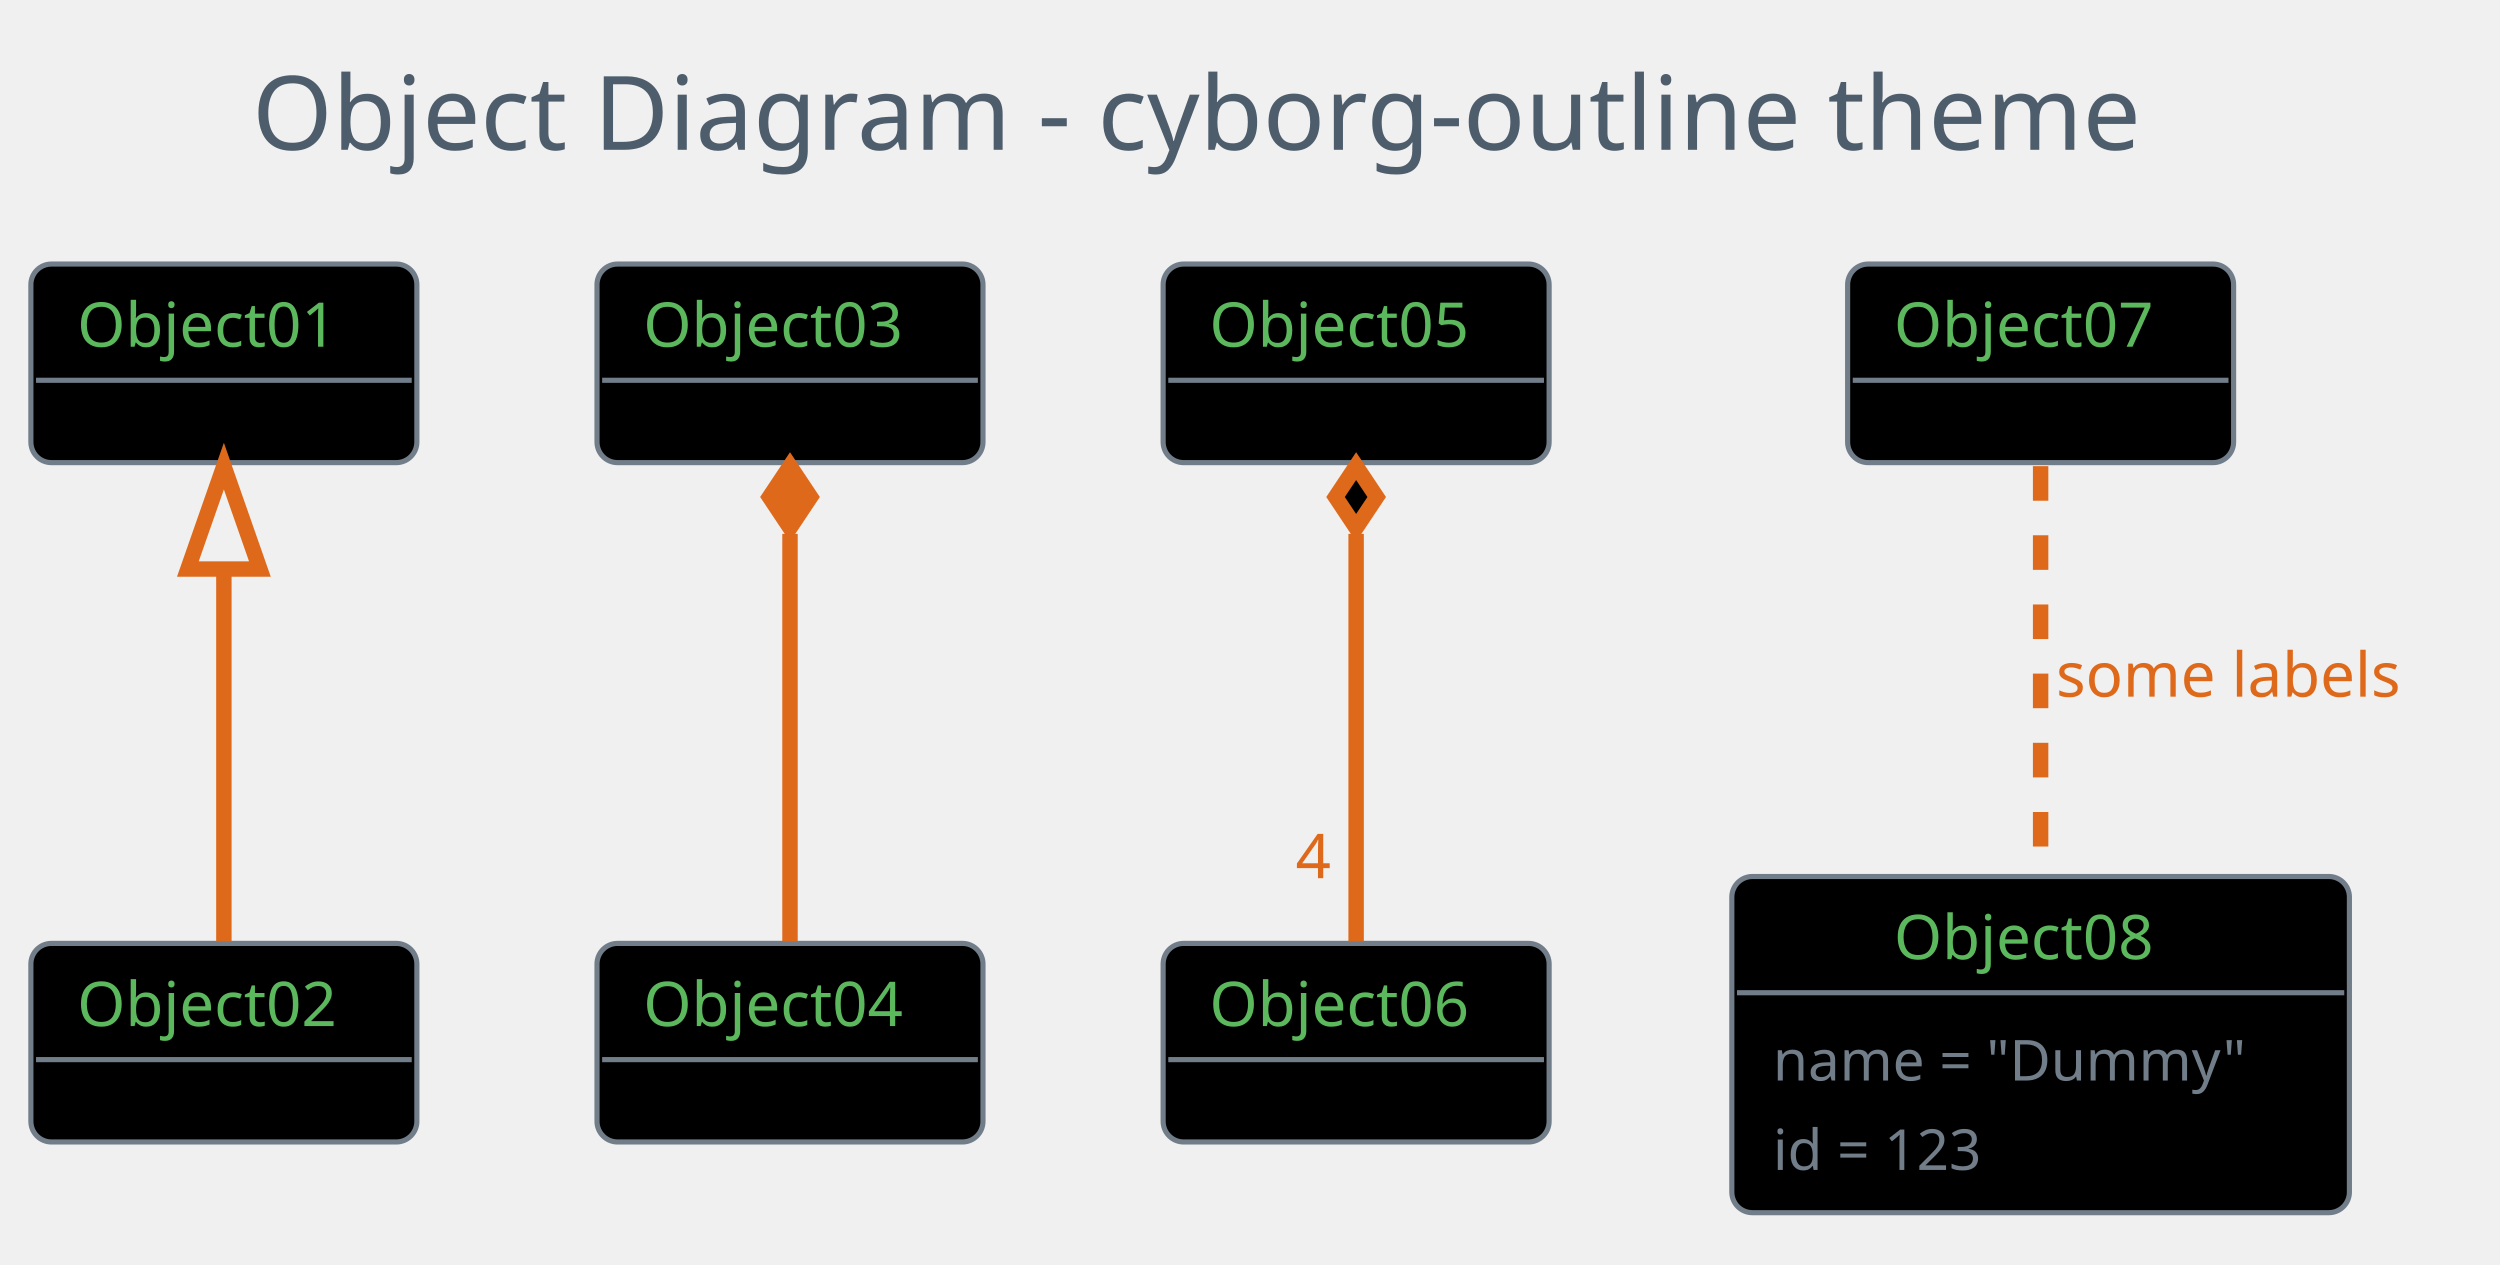
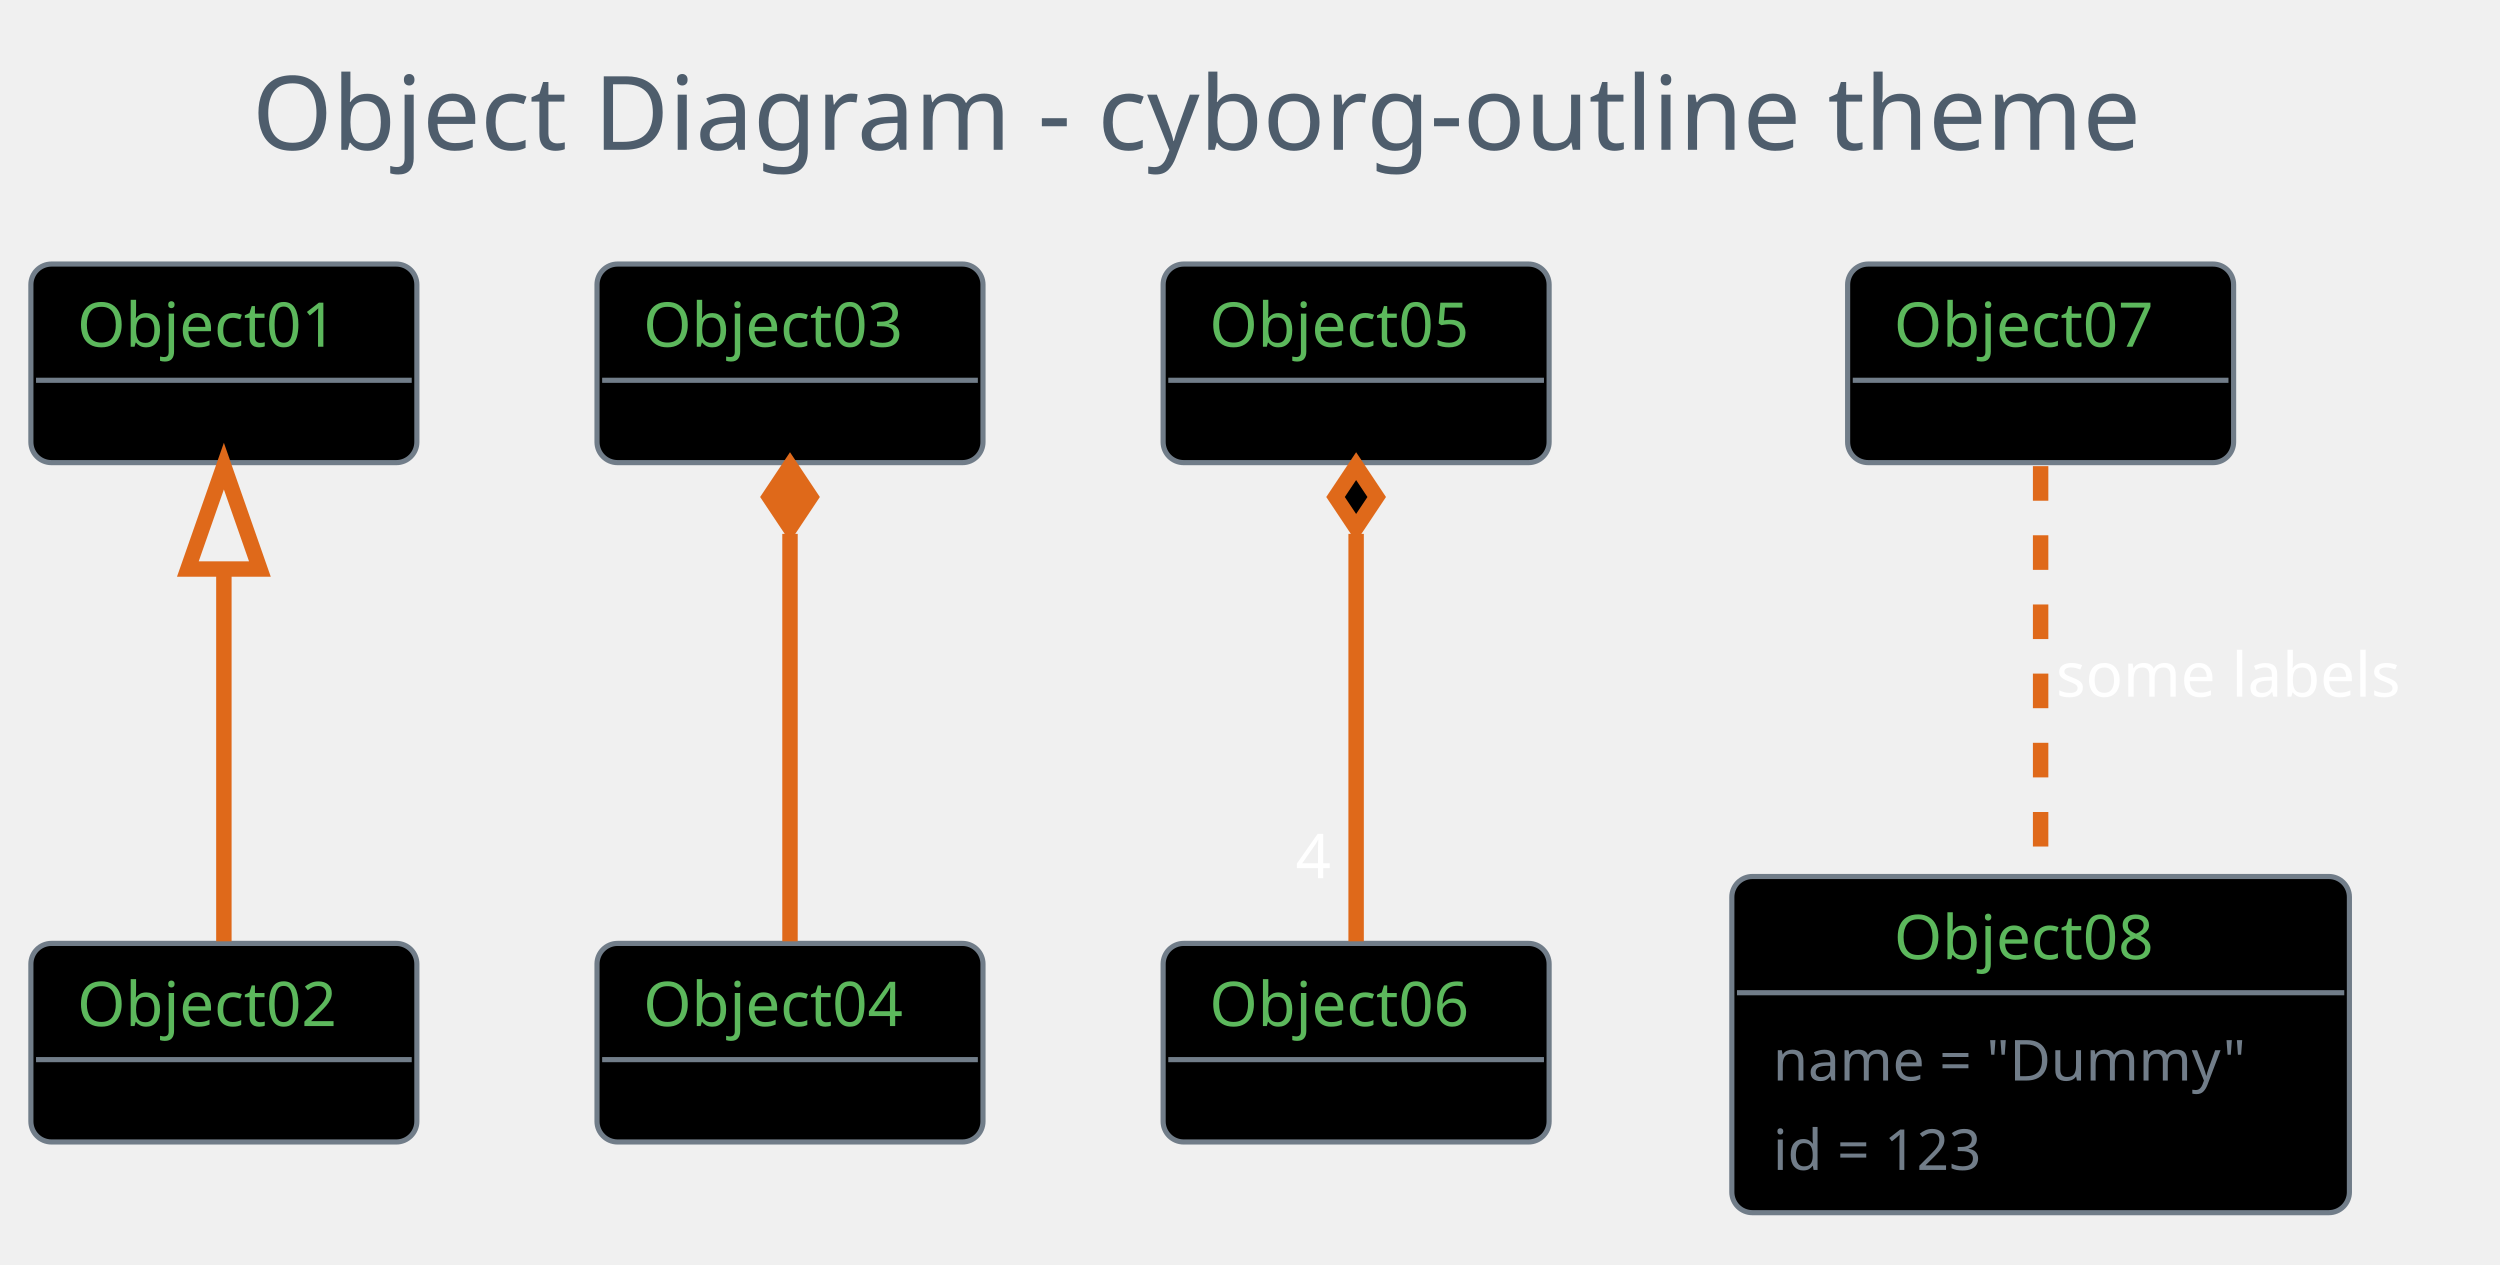
<svg xmlns="http://www.w3.org/2000/svg" contentScriptType="application/ecmascript" contentStyleType="text/css" height="256.25px" preserveAspectRatio="none" style="width:506px;height:256px;background:#000000;" version="1.1" viewBox="0 0 506 256" width="506.25px" zoomAndPan="magnify">
  <defs />
  <g>
    <rect fill="none" height="39.903" rx="4.167" ry="4.167" style="stroke: none; stroke-width: 1.042;" width="434.375" x="40.625" y="2.083" />
    <text fill="#4E5D6C" font-family="Verdana" font-size="20.833" lengthAdjust="spacingAndGlyphs" textLength="413.542" x="51.042" y="30.32">Object Diagram - cyborg-outline theme</text>
    <rect fill="#000000" height="40.192" rx="4.167" ry="4.167" style="stroke: #717D89; stroke-width: 1.042;" width="78.125" x="6.25" y="53.444" />
    <text fill="#5CB85C" font-family="Verdana" font-size="12.5" lengthAdjust="spacingAndGlyphs" textLength="59.375" x="15.625" y="70.178">Object01</text>
    <line style="stroke: #717D89; stroke-width: 1.042;" x1="7.292" x2="83.333" y1="76.969" y2="76.969" />
    <rect fill="#000000" height="40.192" rx="4.167" ry="4.167" style="stroke: #717D89; stroke-width: 1.042;" width="78.125" x="6.25" y="190.944" />
    <text fill="#5CB85C" font-family="Verdana" font-size="12.5" lengthAdjust="spacingAndGlyphs" textLength="59.375" x="15.625" y="207.678">Object02</text>
    <line style="stroke: #717D89; stroke-width: 1.042;" x1="7.292" x2="83.333" y1="214.469" y2="214.469" />
    <rect fill="#000000" height="40.192" rx="4.167" ry="4.167" style="stroke: #717D89; stroke-width: 1.042;" width="78.125" x="120.833" y="53.444" />
    <text fill="#5CB85C" font-family="Verdana" font-size="12.5" lengthAdjust="spacingAndGlyphs" textLength="59.375" x="130.208" y="70.178">Object03</text>
    <line style="stroke: #717D89; stroke-width: 1.042;" x1="121.875" x2="197.917" y1="76.969" y2="76.969" />
    <rect fill="#000000" height="40.192" rx="4.167" ry="4.167" style="stroke: #717D89; stroke-width: 1.042;" width="78.125" x="120.833" y="190.944" />
    <text fill="#5CB85C" font-family="Verdana" font-size="12.5" lengthAdjust="spacingAndGlyphs" textLength="59.375" x="130.208" y="207.678">Object04</text>
    <line style="stroke: #717D89; stroke-width: 1.042;" x1="121.875" x2="197.917" y1="214.469" y2="214.469" />
    <rect fill="#000000" height="40.192" rx="4.167" ry="4.167" style="stroke: #717D89; stroke-width: 1.042;" width="78.125" x="235.417" y="53.444" />
    <text fill="#5CB85C" font-family="Verdana" font-size="12.5" lengthAdjust="spacingAndGlyphs" textLength="59.375" x="244.792" y="70.178">Object05</text>
    <line style="stroke: #717D89; stroke-width: 1.042;" x1="236.458" x2="312.5" y1="76.969" y2="76.969" />
    <rect fill="#000000" height="40.192" rx="4.167" ry="4.167" style="stroke: #717D89; stroke-width: 1.042;" width="78.125" x="235.417" y="190.944" />
    <text fill="#5CB85C" font-family="Verdana" font-size="12.5" lengthAdjust="spacingAndGlyphs" textLength="59.375" x="244.792" y="207.678">Object06</text>
    <line style="stroke: #717D89; stroke-width: 1.042;" x1="236.458" x2="312.5" y1="214.469" y2="214.469" />
    <rect fill="#000000" height="40.192" rx="4.167" ry="4.167" style="stroke: #717D89; stroke-width: 1.042;" width="78.125" x="373.958" y="53.444" />
    <text fill="#5CB85C" font-family="Verdana" font-size="12.5" lengthAdjust="spacingAndGlyphs" textLength="59.375" x="383.333" y="70.178">Object07</text>
    <line style="stroke: #717D89; stroke-width: 1.042;" x1="375" x2="451.042" y1="76.969" y2="76.969" />
    <rect fill="#000000" height="68.043" rx="4.167" ry="4.167" style="stroke: #717D89; stroke-width: 1.042;" width="125" x="350.521" y="177.403" />
    <text fill="#5CB85C" font-family="Verdana" font-size="12.5" lengthAdjust="spacingAndGlyphs" textLength="59.375" x="383.333" y="194.137">Object08</text>
    <line style="stroke: #717D89; stroke-width: 1.042;" x1="351.562" x2="474.479" y1="200.928" y2="200.928" />
    <text fill="#717D89" font-family="Verdana" font-size="11.458" lengthAdjust="spacingAndGlyphs" textLength="108.333" x="358.854" y="218.698">name = "Dummy"</text>
    <text fill="#717D89" font-family="Verdana" font-size="11.458" lengthAdjust="spacingAndGlyphs" textLength="50" x="358.854" y="236.79">id = 123</text>
    <path d="M45.312,115.503 C45.312,140.327 45.312,170.736 45.312,190.531 " fill="none" id="Object01&lt;-Object02" style="stroke: #DF691A; stroke-width: 3.125;" />
    <polygon fill="none" points="38.021,115.175,45.312,94.342,52.604,115.175,38.021,115.175" style="stroke: #DF691A; stroke-width: 3.125;" />
    <path d="M159.896,108.059 C159.896,133.978 159.896,168.705 159.896,190.531 " fill="none" id="Object03&lt;-Object04" style="stroke: #DF691A; stroke-width: 3.125;" />
    <polygon fill="#DF691A" points="159.896,94.342,155.729,100.592,159.896,106.842,164.062,100.592,159.896,94.342" style="stroke: #DF691A; stroke-width: 3.125;" />
    <path d="M274.479,108.059 C274.479,133.978 274.479,168.705 274.479,190.531 " fill="none" id="Object05&lt;-Object06" style="stroke: #DF691A; stroke-width: 3.125;" />
    <polygon fill="#000000" points="274.479,94.342,270.312,100.592,274.479,106.842,278.646,100.592,274.479,94.342" style="stroke: #DF691A; stroke-width: 3.125;" />
-     <text fill="#DF691A" font-family="Verdana" font-size="12.5" lengthAdjust="spacingAndGlyphs" textLength="8.333" x="262.227" y="177.742">4</text>
+     <text fill="#FFFFFF" font-family="Verdana" font-size="12.5" lengthAdjust="spacingAndGlyphs" textLength="8.333" x="262.227" y="177.742">4</text>
    <path d="M413.021,94.342 C413.021,116.218 413.021,151.169 413.021,177.166 " fill="none" id="Object07-Object08" style="stroke: #DF691A; stroke-width: 3.125; stroke-dasharray: 7.0,7.0;" />
-     <text fill="#DF691A" font-family="Verdana" font-size="12.5" lengthAdjust="spacingAndGlyphs" textLength="78.125" x="416.146" y="141.012">some labels</text>
+     <text fill="#FFFFFF" font-family="Verdana" font-size="12.5" lengthAdjust="spacingAndGlyphs" textLength="78.125" x="416.146" y="141.012">some labels</text>
  </g>
</svg>
